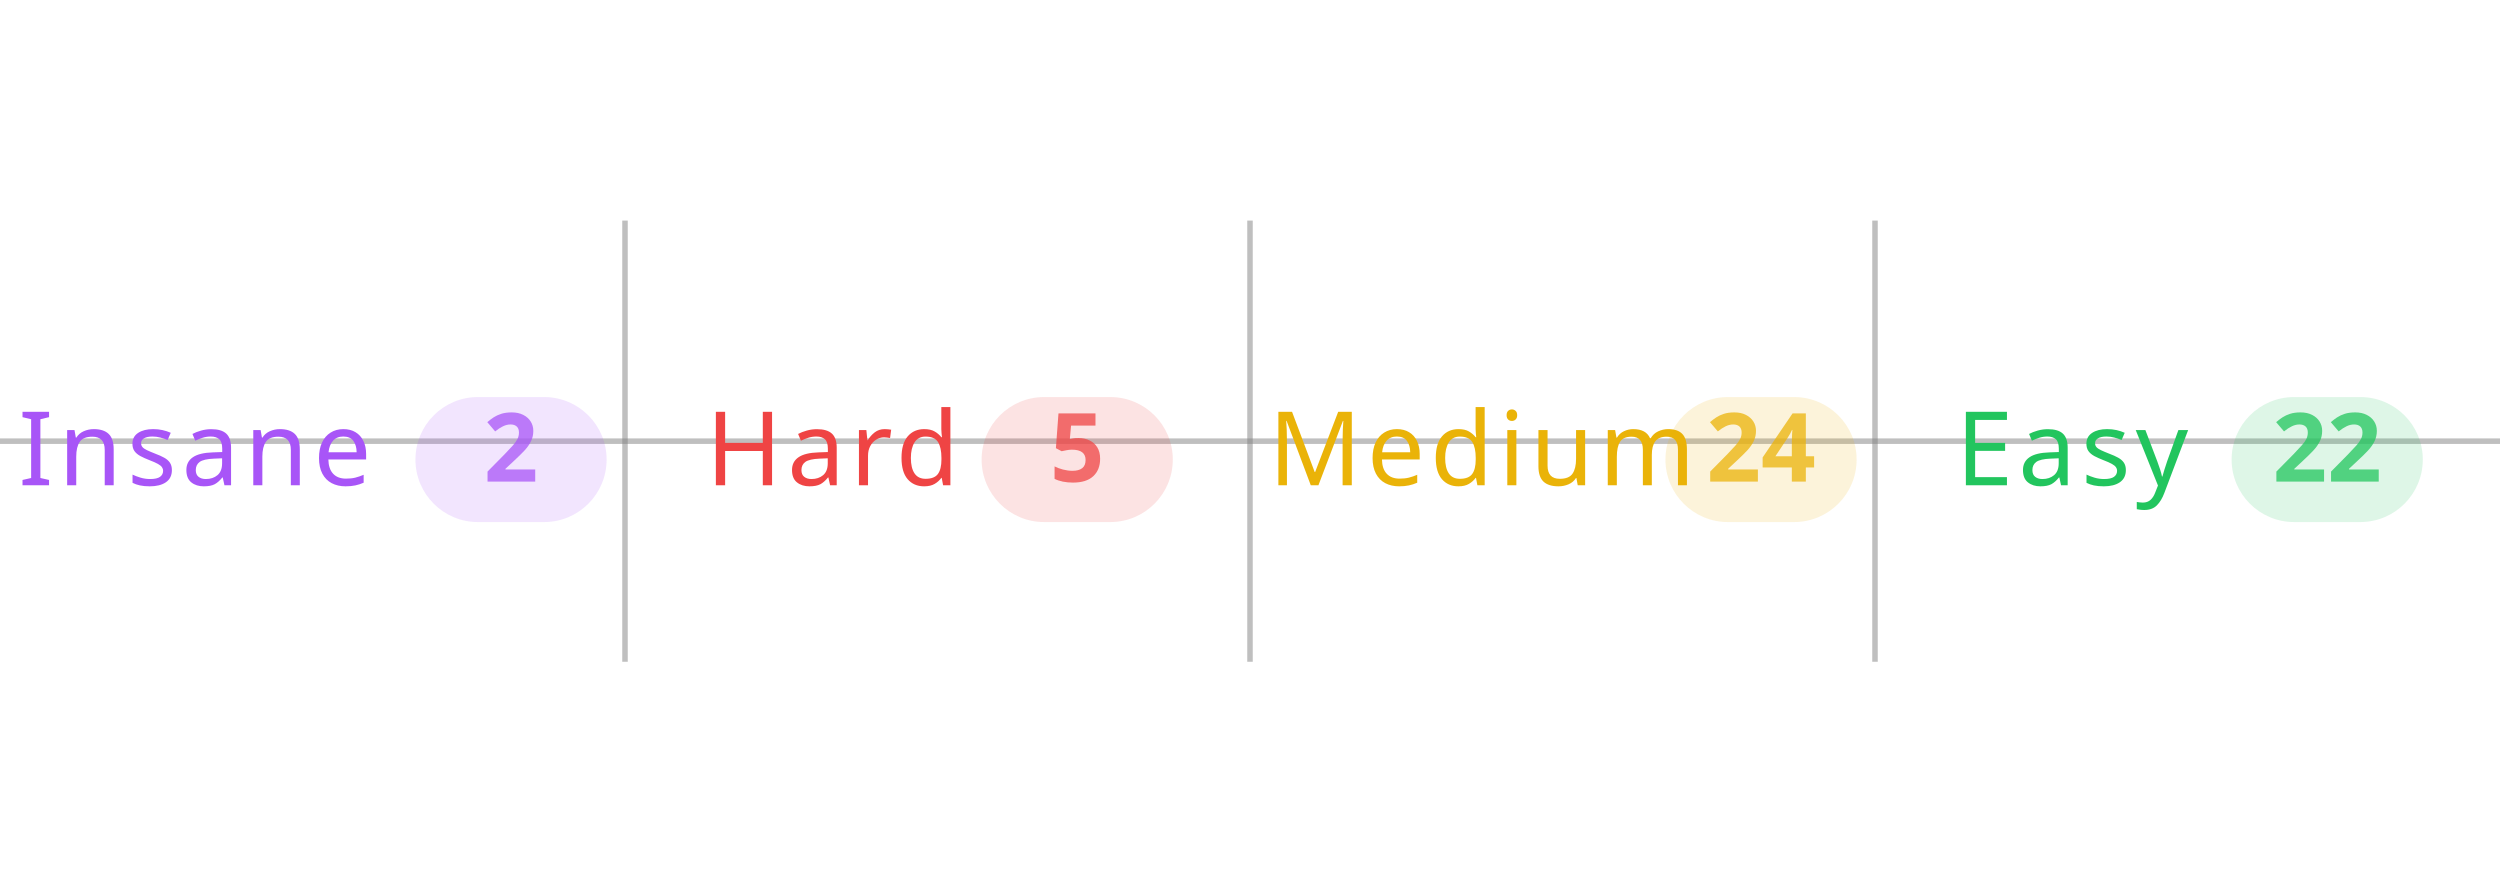
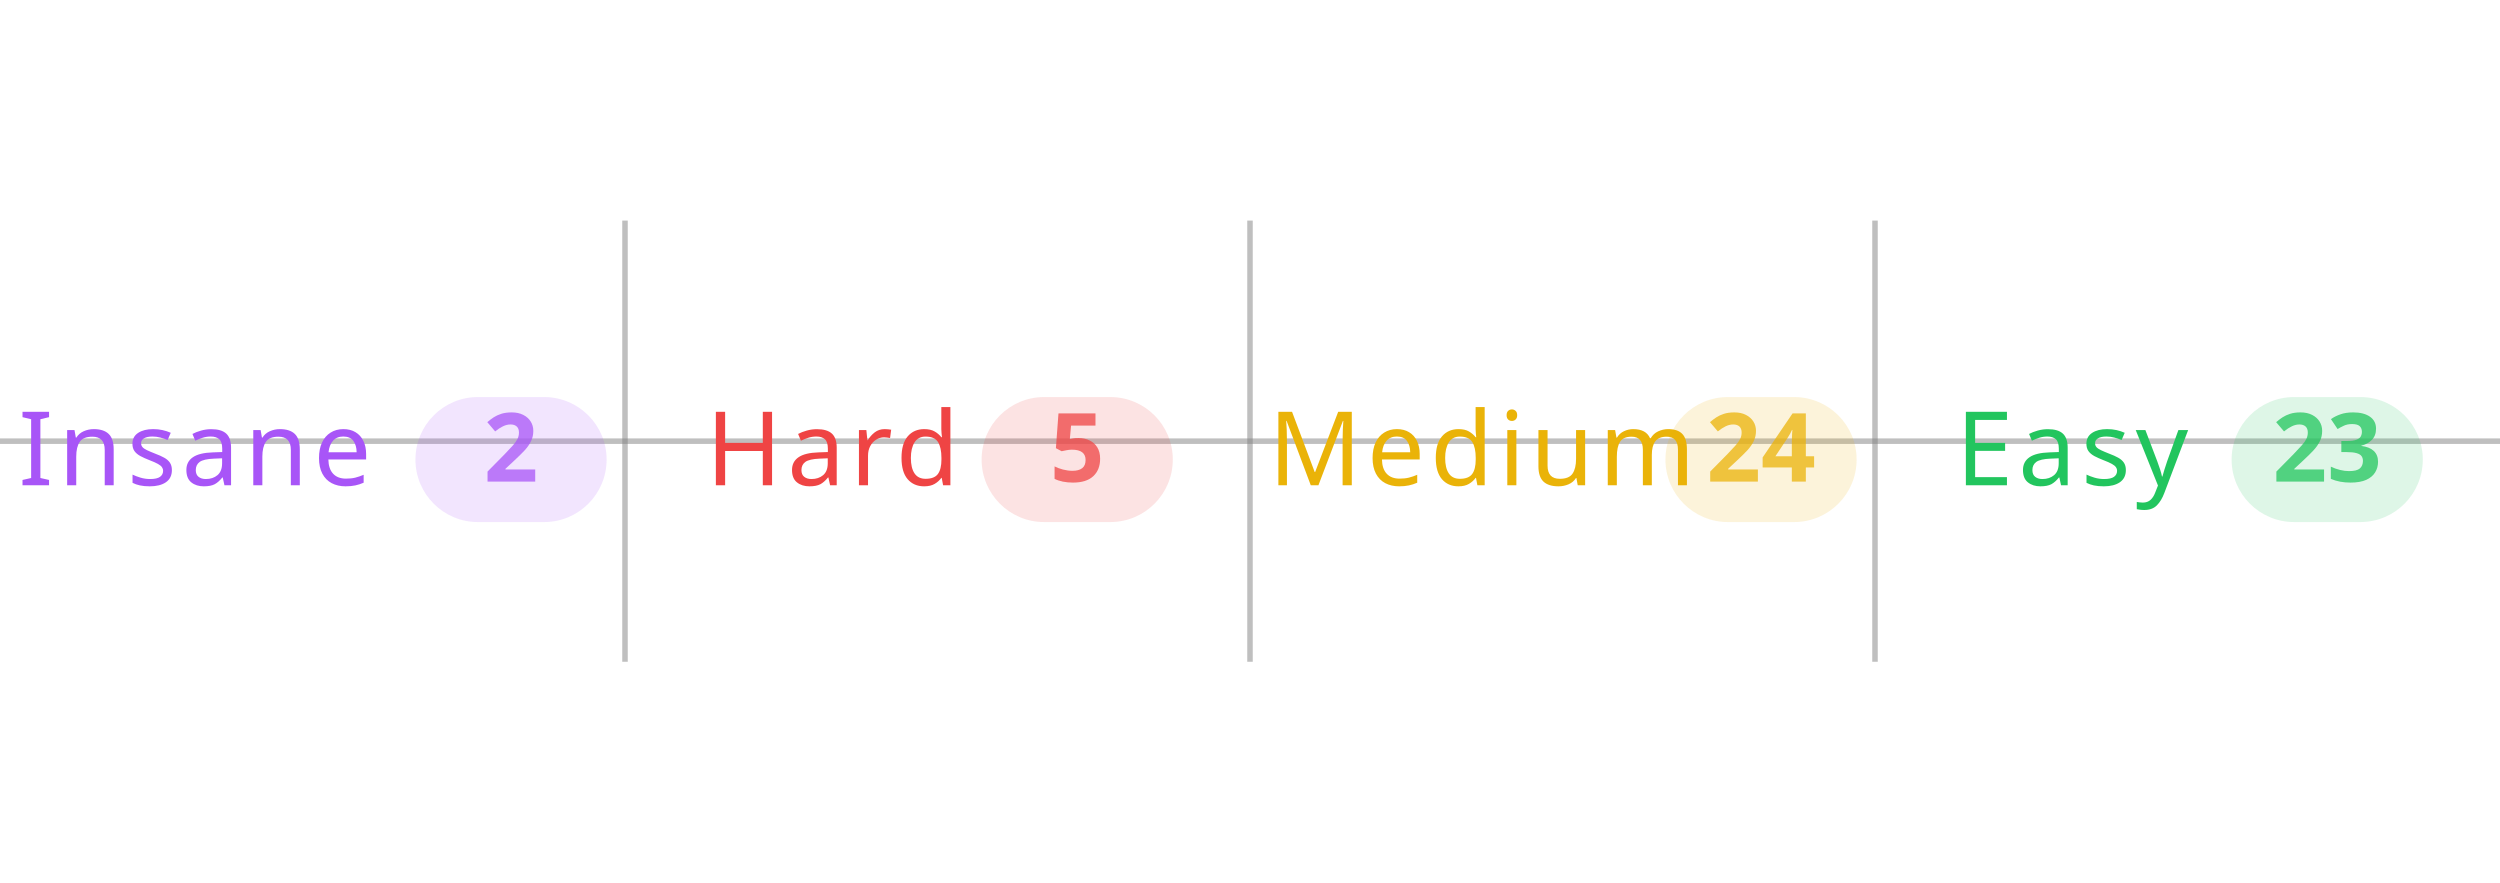
<svg xmlns="http://www.w3.org/2000/svg" width="100%" viewBox="0 0 680 240">
  <line x1="0" y1="120" x2="680" y2="120" stroke="#808080" stroke-opacity="0.5" stroke-width="1.5" />
  <line x1="170" y1="60" x2="170" y2="180" stroke="#808080" stroke-opacity="0.5" stroke-width="1.5" />
  <line x1="340" y1="60" x2="340" y2="180" stroke="#808080" stroke-opacity="0.5" stroke-width="1.5" />
  <line x1="510" y1="60" x2="510" y2="180" stroke="#808080" stroke-opacity="0.5" stroke-width="1.5" />
  <text x="5" y="132" text-anchor="start" font-family="sans-serif" font-size="28" font-weight="500" letter-spacing="0.05em" fill="#a855f7">Insane</text>
  <rect x="113" y="108" width="52" height="34" rx="17" fill="#a855f7" fill-opacity="0.15" />
  <text x="139" y="131" text-anchor="middle" font-family="sans-serif" font-size="26" font-weight="600" fill="#a855f7" fill-opacity="0.75">2</text>
  <text x="192" y="132" text-anchor="start" font-family="sans-serif" font-size="28" font-weight="500" letter-spacing="0.05em" fill="#ef4444">Hard</text>
  <rect x="267" y="108" width="52" height="34" rx="17" fill="#ef4444" fill-opacity="0.15" />
  <text x="293" y="131" text-anchor="middle" font-family="sans-serif" font-size="26" font-weight="600" fill="#ef4444" fill-opacity="0.75">5</text>
  <text x="345" y="132" text-anchor="start" font-family="sans-serif" font-size="28" font-weight="500" letter-spacing="0.05em" fill="#eab308">Medium</text>
  <rect x="453" y="108" width="52" height="34" rx="17" fill="#eab308" fill-opacity="0.15" />
  <text x="479" y="131" text-anchor="middle" font-family="sans-serif" font-size="26" font-weight="600" fill="#eab308" fill-opacity="0.75">24</text>
  <text x="532" y="132" text-anchor="start" font-family="sans-serif" font-size="28" font-weight="500" letter-spacing="0.05em" fill="#22c55e">Easy</text>
  <rect x="607" y="108" width="52" height="34" rx="17" fill="#22c55e" fill-opacity="0.15" />
-   <text x="633" y="131" text-anchor="middle" font-family="sans-serif" font-size="26" font-weight="600" fill="#22c55e" fill-opacity="0.75">22</text>
+   <text x="633" y="131" text-anchor="middle" font-family="sans-serif" font-size="26" font-weight="600" fill="#22c55e" fill-opacity="0.75">23</text>
</svg>
